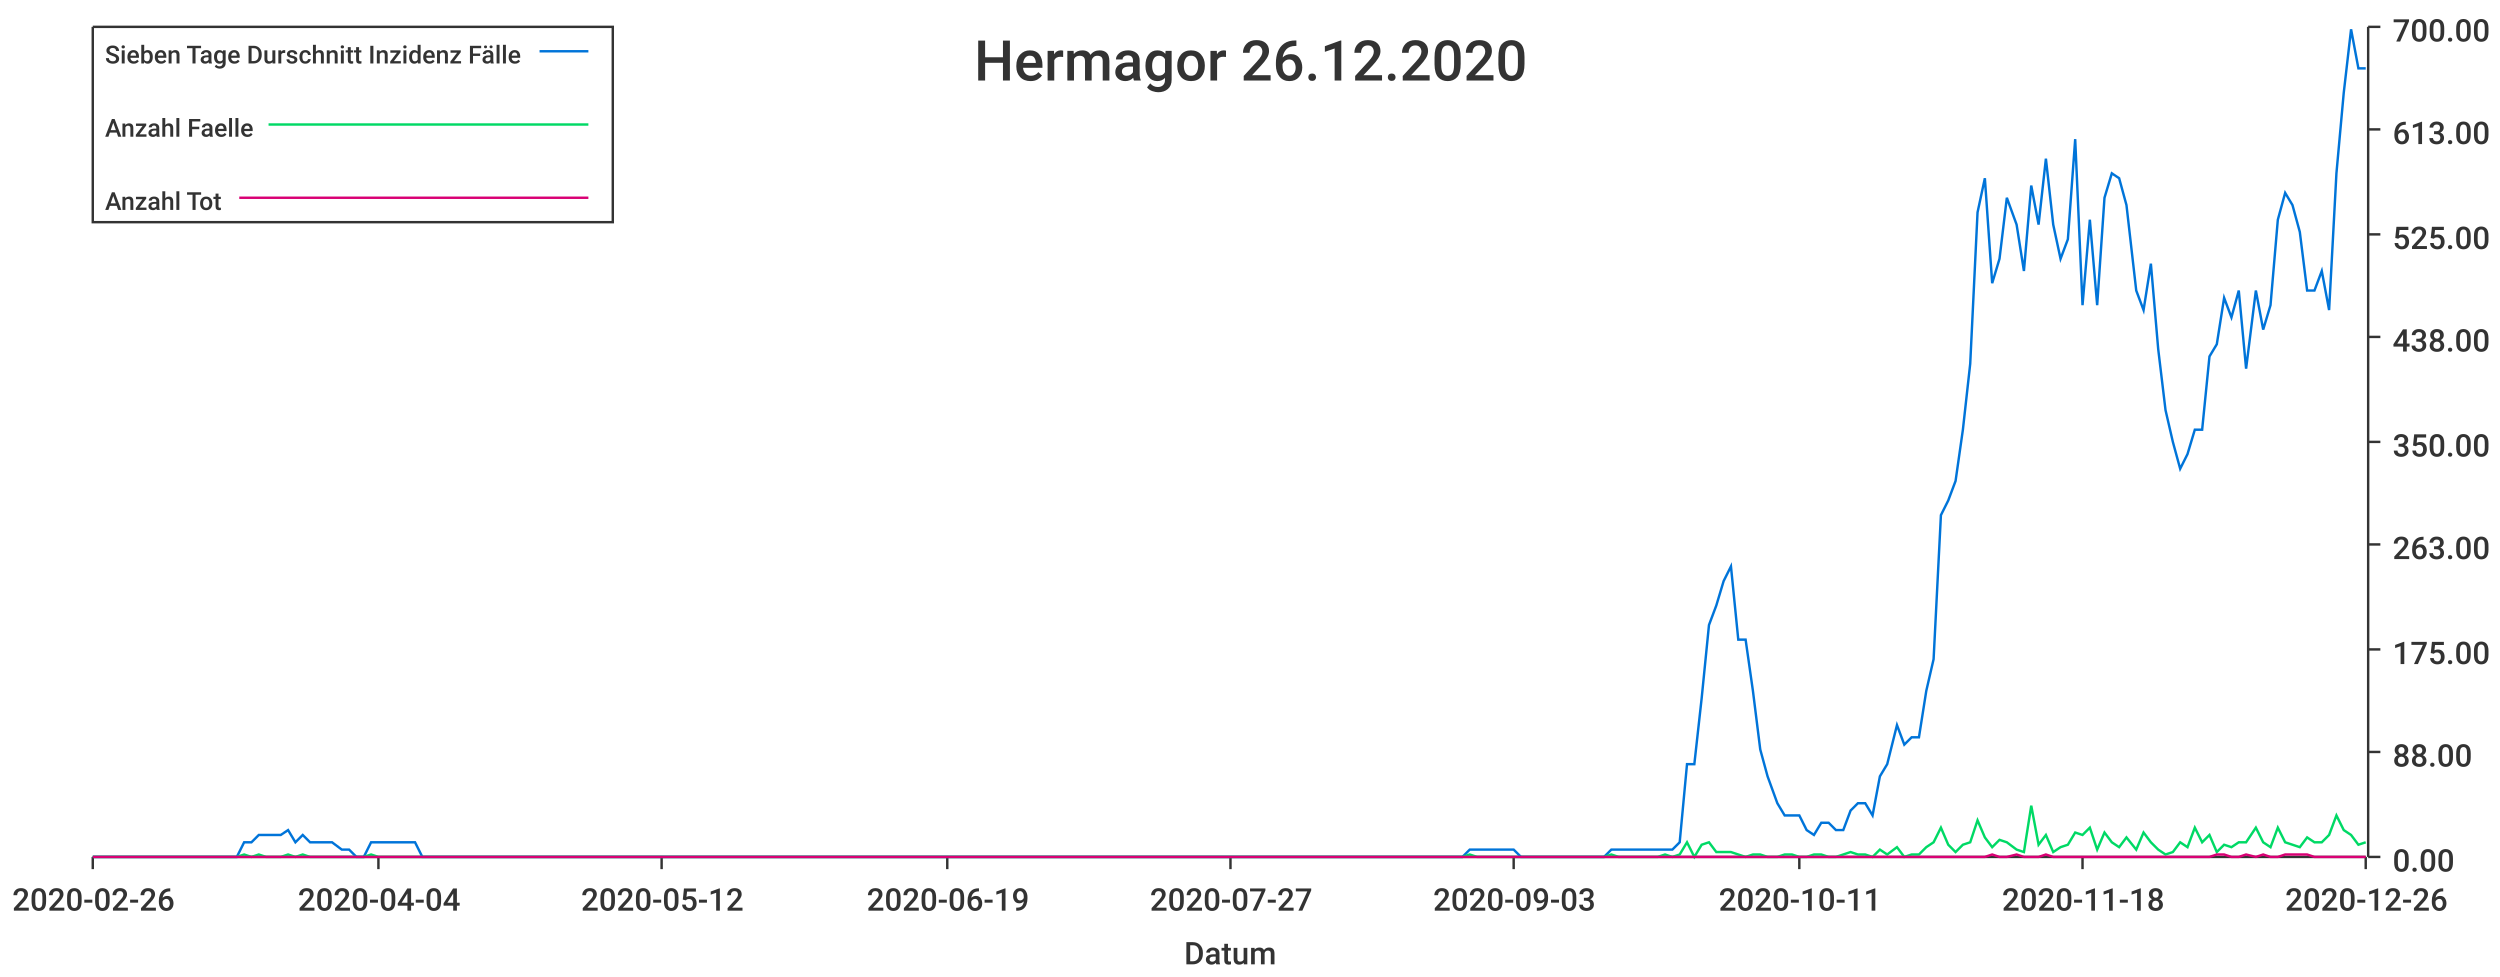
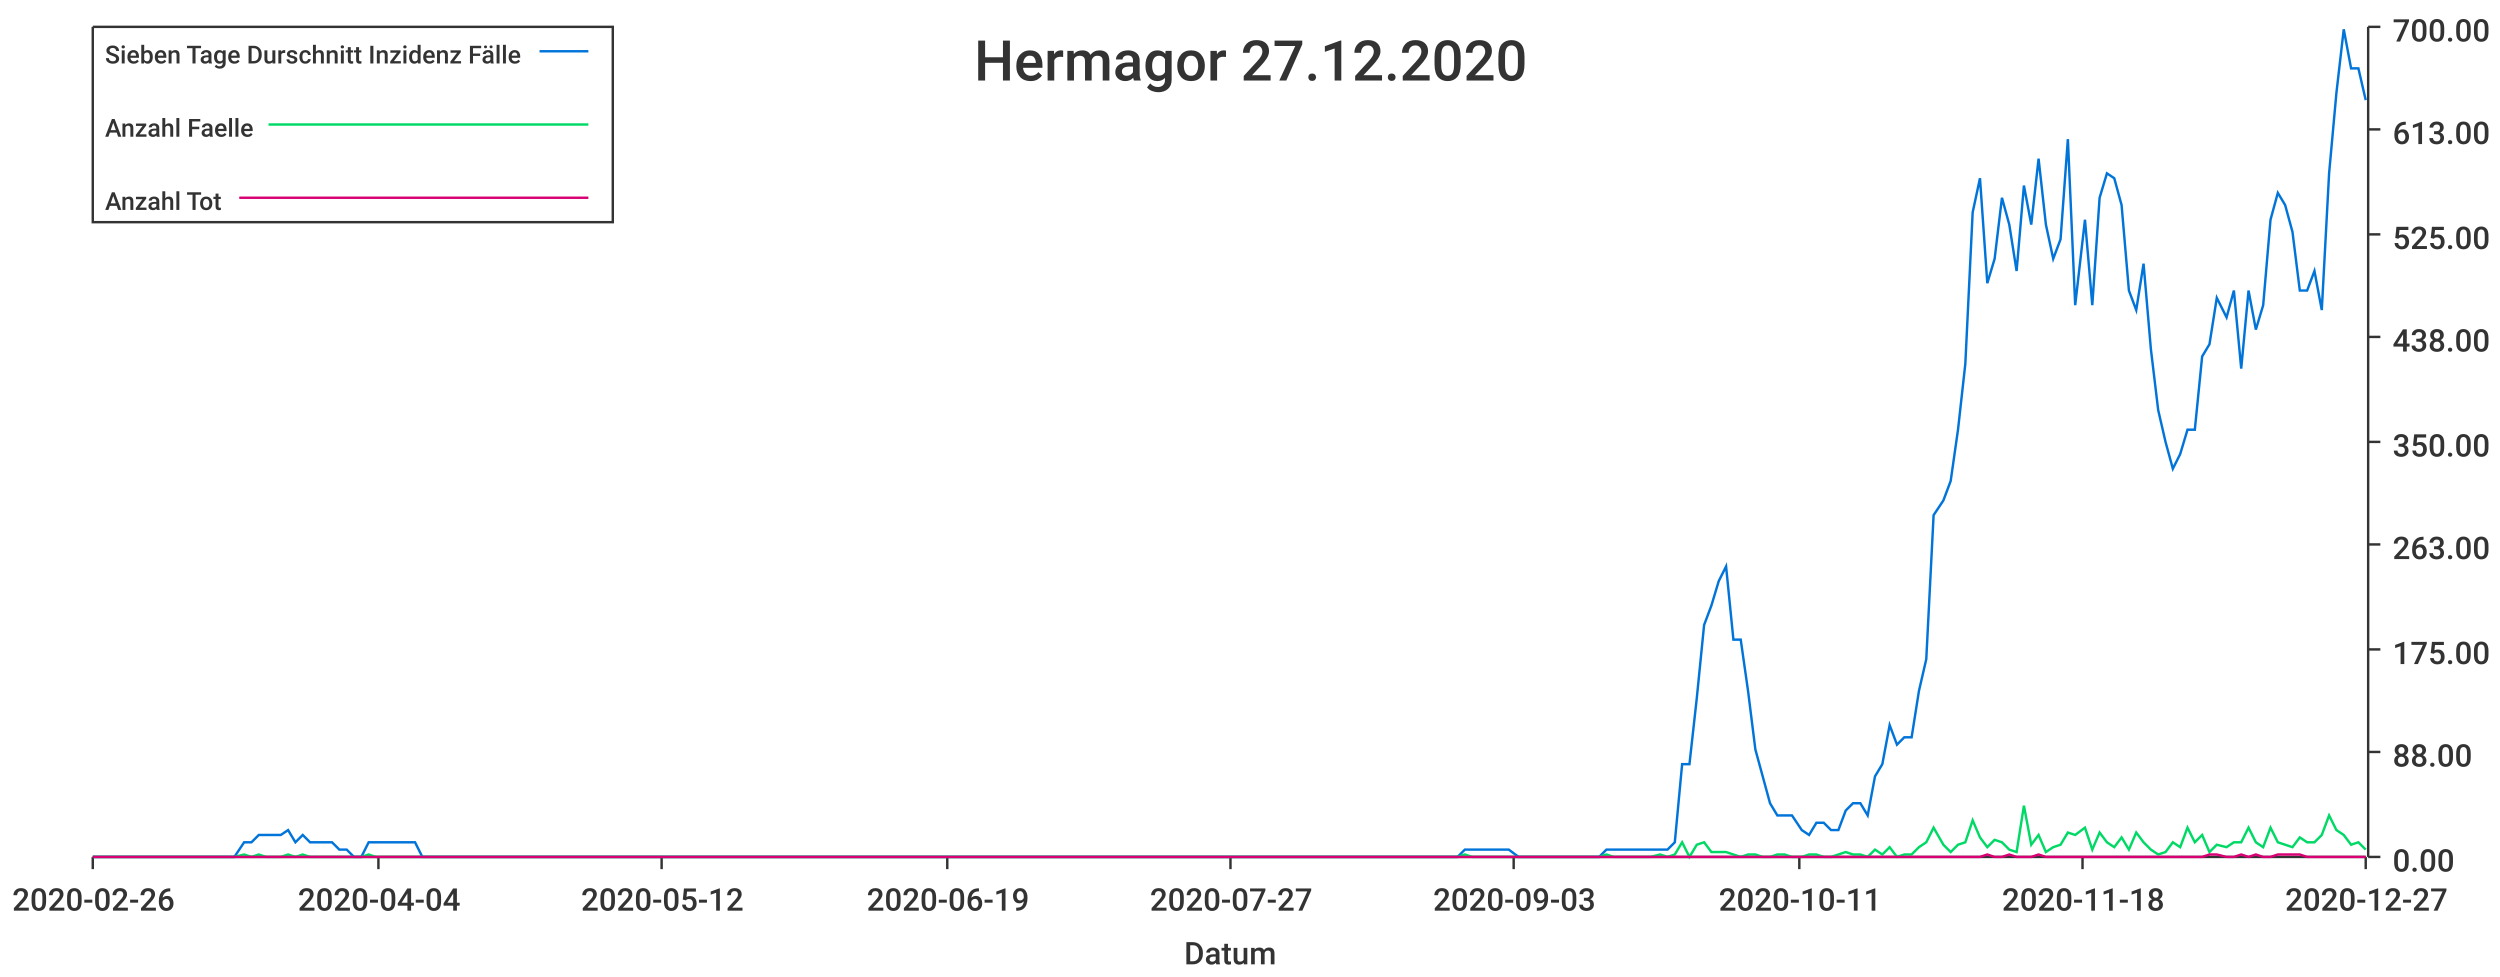
<svg xmlns="http://www.w3.org/2000/svg" width="1024" height="400">\n<path d="M 0 0 L 1024 0 L 1024 400 L 0 400 L 0 0" style="stroke-width:0;stroke:rgba(255,255,255,1.0);fill:rgba(255,255,255,1.0)" />
  <path d="M 38 11 L 969 11 L 969 351 L 38 351 L 38 11" style="stroke-width:0;stroke:rgba(255,255,255,1.0);fill:rgba(255,255,255,1.0)" />
  <path d="M 38 351 L 969 351" style="stroke-width:1;stroke:rgba(51,51,51,1.0);fill:none" />
  <path d="M 38 351 L 38 356" style="stroke-width:1;stroke:rgba(51,51,51,1.0);fill:none" />
  <text x="5" y="373" style="stroke-width:0;stroke:none;fill:rgba(51,51,51,1.0);font-size:12.8px;font-family:'Roboto Medium',sans-serif">2020-02-26</text>
  <path d="M 155 351 L 155 356" style="stroke-width:1;stroke:rgba(51,51,51,1.0);fill:none" />
  <text x="122" y="373" style="stroke-width:0;stroke:none;fill:rgba(51,51,51,1.0);font-size:12.8px;font-family:'Roboto Medium',sans-serif">2020-04-04</text>
  <path d="M 271 351 L 271 356" style="stroke-width:1;stroke:rgba(51,51,51,1.0);fill:none" />
  <text x="238" y="373" style="stroke-width:0;stroke:none;fill:rgba(51,51,51,1.0);font-size:12.8px;font-family:'Roboto Medium',sans-serif">2020-05-12</text>
  <path d="M 388 351 L 388 356" style="stroke-width:1;stroke:rgba(51,51,51,1.0);fill:none" />
  <text x="355" y="373" style="stroke-width:0;stroke:none;fill:rgba(51,51,51,1.0);font-size:12.8px;font-family:'Roboto Medium',sans-serif">2020-06-19</text>
  <path d="M 504 351 L 504 356" style="stroke-width:1;stroke:rgba(51,51,51,1.0);fill:none" />
  <text x="471" y="373" style="stroke-width:0;stroke:none;fill:rgba(51,51,51,1.0);font-size:12.8px;font-family:'Roboto Medium',sans-serif">2020-07-27</text>
  <path d="M 620 351 L 620 356" style="stroke-width:1;stroke:rgba(51,51,51,1.0);fill:none" />
  <text x="587" y="373" style="stroke-width:0;stroke:none;fill:rgba(51,51,51,1.0);font-size:12.8px;font-family:'Roboto Medium',sans-serif">2020-09-03</text>
  <path d="M 737 351 L 737 356" style="stroke-width:1;stroke:rgba(51,51,51,1.0);fill:none" />
  <text x="704" y="373" style="stroke-width:0;stroke:none;fill:rgba(51,51,51,1.0);font-size:12.8px;font-family:'Roboto Medium',sans-serif">2020-10-11</text>
  <path d="M 853 351 L 853 356" style="stroke-width:1;stroke:rgba(51,51,51,1.0);fill:none" />
  <text x="820" y="373" style="stroke-width:0;stroke:none;fill:rgba(51,51,51,1.0);font-size:12.8px;font-family:'Roboto Medium',sans-serif">2020-11-18</text>
  <path d="M 969 351 L 969 356" style="stroke-width:1;stroke:rgba(51,51,51,1.0);fill:none" />
-   <text x="936" y="373" style="stroke-width:0;stroke:none;fill:rgba(51,51,51,1.0);font-size:12.8px;font-family:'Roboto Medium',sans-serif">2020-12-26</text>
+   <text x="936" y="373" style="stroke-width:0;stroke:none;fill:rgba(51,51,51,1.0);font-size:12.8px;font-family:'Roboto Medium',sans-serif">2020-12-27</text>
  <text x="485" y="395" style="stroke-width:0;stroke:none;fill:rgba(51,51,51,1.0);font-size:12.8px;font-family:'Roboto Medium',sans-serif">Datum</text>
  <path d="M 970 351 L 970 11" style="stroke-width:1;stroke:rgba(51,51,51,1.0);fill:none" />
  <path d="M 970 351 L 975 351" style="stroke-width:1;stroke:rgba(51,51,51,1.0);fill:none" />
  <text x="980" y="357" style="stroke-width:0;stroke:none;fill:rgba(51,51,51,1.0);font-size:12.8px;font-family:'Roboto Medium',sans-serif">0.00</text>
  <path d="M 970 308 L 975 308" style="stroke-width:1;stroke:rgba(51,51,51,1.0);fill:none" />
  <text x="980" y="314" style="stroke-width:0;stroke:none;fill:rgba(51,51,51,1.0);font-size:12.8px;font-family:'Roboto Medium',sans-serif">88.00</text>
  <path d="M 970 266 L 975 266" style="stroke-width:1;stroke:rgba(51,51,51,1.0);fill:none" />
  <text x="980" y="272" style="stroke-width:0;stroke:none;fill:rgba(51,51,51,1.0);font-size:12.8px;font-family:'Roboto Medium',sans-serif">175.00</text>
  <path d="M 970 223 L 975 223" style="stroke-width:1;stroke:rgba(51,51,51,1.0);fill:none" />
  <text x="980" y="229" style="stroke-width:0;stroke:none;fill:rgba(51,51,51,1.0);font-size:12.8px;font-family:'Roboto Medium',sans-serif">263.00</text>
  <path d="M 970 181 L 975 181" style="stroke-width:1;stroke:rgba(51,51,51,1.0);fill:none" />
  <text x="980" y="187" style="stroke-width:0;stroke:none;fill:rgba(51,51,51,1.0);font-size:12.8px;font-family:'Roboto Medium',sans-serif">350.00</text>
  <path d="M 970 138 L 975 138" style="stroke-width:1;stroke:rgba(51,51,51,1.0);fill:none" />
  <text x="980" y="144" style="stroke-width:0;stroke:none;fill:rgba(51,51,51,1.0);font-size:12.8px;font-family:'Roboto Medium',sans-serif">438.00</text>
  <path d="M 970 96 L 975 96" style="stroke-width:1;stroke:rgba(51,51,51,1.0);fill:none" />
  <text x="980" y="102" style="stroke-width:0;stroke:none;fill:rgba(51,51,51,1.0);font-size:12.8px;font-family:'Roboto Medium',sans-serif">525.00</text>
  <path d="M 970 53 L 975 53" style="stroke-width:1;stroke:rgba(51,51,51,1.0);fill:none" />
  <text x="980" y="59" style="stroke-width:0;stroke:none;fill:rgba(51,51,51,1.0);font-size:12.8px;font-family:'Roboto Medium',sans-serif">613.00</text>
  <path d="M 970 11 L 975 11" style="stroke-width:1;stroke:rgba(51,51,51,1.0);fill:none" />
  <text x="980" y="17" style="stroke-width:0;stroke:none;fill:rgba(51,51,51,1.0);font-size:12.8px;font-family:'Roboto Medium',sans-serif">700.00</text>
-   <path d="M 38 351 L 42 351 L 45 351 L 48 351 L 51 351 L 54 351 L 57 351 L 60 351 L 63 351 L 66 351 L 69 351 L 72 351 L 75 351 L 78 351 L 81 351 L 84 351 L 87 351 L 91 351 L 94 351 L 97 351 L 100 345 L 103 345 L 106 342 L 109 342 L 112 342 L 115 342 L 118 340 L 121 345 L 124 342 L 127 345 L 130 345 L 133 345 L 136 345 L 140 348 L 143 348 L 146 351 L 149 351 L 152 345 L 155 345 L 158 345 L 161 345 L 164 345 L 167 345 L 170 345 L 173 351 L 176 351 L 179 351 L 182 351 L 185 351 L 189 351 L 192 351 L 195 351 L 198 351 L 201 351 L 204 351 L 207 351 L 210 351 L 213 351 L 216 351 L 219 351 L 222 351 L 225 351 L 228 351 L 231 351 L 234 351 L 238 351 L 241 351 L 244 351 L 247 351 L 250 351 L 253 351 L 256 351 L 259 351 L 262 351 L 265 351 L 268 351 L 271 351 L 274 351 L 277 351 L 280 351 L 283 351 L 287 351 L 290 351 L 293 351 L 296 351 L 299 351 L 302 351 L 305 351 L 308 351 L 311 351 L 314 351 L 317 351 L 320 351 L 323 351 L 326 351 L 329 351 L 332 351 L 336 351 L 339 351 L 342 351 L 345 351 L 348 351 L 351 351 L 354 351 L 357 351 L 360 351 L 363 351 L 366 351 L 369 351 L 372 351 L 375 351 L 378 351 L 381 351 L 385 351 L 388 351 L 391 351 L 394 351 L 397 351 L 400 351 L 403 351 L 406 351 L 409 351 L 412 351 L 415 351 L 418 351 L 421 351 L 424 351 L 427 351 L 430 351 L 434 351 L 437 351 L 440 351 L 443 351 L 446 351 L 449 351 L 452 351 L 455 351 L 458 351 L 461 351 L 464 351 L 467 351 L 470 351 L 473 351 L 476 351 L 479 351 L 483 351 L 486 351 L 489 351 L 492 351 L 495 351 L 498 351 L 501 351 L 504 351 L 507 351 L 510 351 L 513 351 L 516 351 L 519 351 L 522 351 L 525 351 L 528 351 L 532 351 L 535 351 L 538 351 L 541 351 L 544 351 L 547 351 L 550 351 L 553 351 L 556 351 L 559 351 L 562 351 L 565 351 L 568 351 L 571 351 L 574 351 L 577 351 L 581 351 L 584 351 L 587 351 L 590 351 L 593 351 L 596 351 L 599 351 L 602 348 L 605 348 L 608 348 L 611 348 L 614 348 L 617 348 L 620 348 L 623 351 L 626 351 L 630 351 L 633 351 L 636 351 L 639 351 L 642 351 L 645 351 L 648 351 L 651 351 L 654 351 L 657 351 L 660 348 L 663 348 L 666 348 L 669 348 L 672 348 L 675 348 L 679 348 L 682 348 L 685 348 L 688 345 L 691 313 L 694 313 L 697 286 L 700 256 L 703 248 L 706 238 L 709 232 L 712 262 L 715 262 L 718 283 L 721 307 L 724 318 L 728 329 L 731 334 L 734 334 L 737 334 L 740 340 L 743 342 L 746 337 L 749 337 L 752 340 L 755 340 L 758 332 L 761 329 L 764 329 L 767 334 L 770 318 L 773 313 L 777 297 L 780 305 L 783 302 L 786 302 L 789 283 L 792 270 L 795 211 L 798 205 L 801 197 L 804 176 L 807 149 L 810 87 L 813 73 L 816 116 L 819 106 L 822 81 L 826 92 L 829 111 L 832 76 L 835 92 L 838 65 L 841 92 L 844 106 L 847 98 L 850 57 L 853 125 L 856 90 L 859 125 L 862 81 L 865 71 L 868 73 L 871 84 L 875 119 L 878 127 L 881 108 L 884 143 L 887 168 L 890 181 L 893 192 L 896 186 L 899 176 L 902 176 L 905 146 L 908 141 L 911 122 L 914 130 L 917 119 L 920 151 L 924 119 L 927 135 L 930 125 L 933 90 L 936 79 L 939 84 L 942 95 L 945 119 L 948 119 L 951 111 L 954 127 L 957 71 L 960 38 L 963 12 L 966 28 L 969 28" style="stroke-width:1;stroke:rgba(0,116,217,1.0);fill:none" />
-   <path d="M 38 351 L 42 351 L 45 351 L 48 351 L 51 351 L 54 351 L 57 351 L 60 351 L 63 351 L 66 351 L 69 351 L 72 351 L 75 351 L 78 351 L 81 351 L 84 351 L 87 351 L 91 351 L 94 351 L 97 351 L 100 350 L 103 351 L 106 350 L 109 351 L 112 351 L 115 351 L 118 350 L 121 351 L 124 350 L 127 351 L 130 351 L 133 351 L 136 351 L 140 351 L 143 351 L 146 351 L 149 351 L 152 350 L 155 351 L 158 351 L 161 351 L 164 351 L 167 351 L 170 351 L 173 351 L 176 351 L 179 351 L 182 351 L 185 351 L 189 351 L 192 351 L 195 351 L 198 351 L 201 351 L 204 351 L 207 351 L 210 351 L 213 351 L 216 351 L 219 351 L 222 351 L 225 351 L 228 351 L 231 351 L 234 351 L 238 351 L 241 351 L 244 351 L 247 351 L 250 351 L 253 351 L 256 351 L 259 351 L 262 351 L 265 351 L 268 351 L 271 351 L 274 351 L 277 351 L 280 351 L 283 351 L 287 351 L 290 351 L 293 351 L 296 351 L 299 351 L 302 351 L 305 351 L 308 351 L 311 351 L 314 351 L 317 351 L 320 351 L 323 351 L 326 351 L 329 351 L 332 351 L 336 351 L 339 351 L 342 351 L 345 351 L 348 351 L 351 351 L 354 351 L 357 351 L 360 351 L 363 351 L 366 351 L 369 351 L 372 351 L 375 351 L 378 351 L 381 351 L 385 351 L 388 351 L 391 351 L 394 351 L 397 351 L 400 351 L 403 351 L 406 351 L 409 351 L 412 351 L 415 351 L 418 351 L 421 351 L 424 351 L 427 351 L 430 351 L 434 351 L 437 351 L 440 351 L 443 351 L 446 351 L 449 351 L 452 351 L 455 351 L 458 351 L 461 351 L 464 351 L 467 351 L 470 351 L 473 351 L 476 351 L 479 351 L 483 351 L 486 351 L 489 351 L 492 351 L 495 351 L 498 351 L 501 351 L 504 351 L 507 351 L 510 351 L 513 351 L 516 351 L 519 351 L 522 351 L 525 351 L 528 351 L 532 351 L 535 351 L 538 351 L 541 351 L 544 351 L 547 351 L 550 351 L 553 351 L 556 351 L 559 351 L 562 351 L 565 351 L 568 351 L 571 351 L 574 351 L 577 351 L 581 351 L 584 351 L 587 351 L 590 351 L 593 351 L 596 351 L 599 351 L 602 350 L 605 351 L 608 351 L 611 351 L 614 351 L 617 351 L 620 351 L 623 351 L 626 351 L 630 351 L 633 351 L 636 351 L 639 351 L 642 351 L 645 351 L 648 351 L 651 351 L 654 351 L 657 351 L 660 350 L 663 351 L 666 351 L 669 351 L 672 351 L 675 351 L 679 351 L 682 350 L 685 351 L 688 350 L 691 345 L 694 351 L 697 346 L 700 345 L 703 349 L 706 349 L 709 349 L 712 350 L 715 351 L 718 350 L 721 350 L 724 351 L 728 351 L 731 350 L 734 350 L 737 351 L 740 351 L 743 350 L 746 350 L 749 351 L 752 351 L 755 350 L 758 349 L 761 350 L 764 350 L 767 351 L 770 348 L 773 350 L 777 347 L 780 351 L 783 350 L 786 350 L 789 347 L 792 345 L 795 339 L 798 346 L 801 349 L 804 346 L 807 345 L 810 336 L 813 343 L 816 347 L 819 344 L 822 345 L 826 348 L 829 349 L 832 330 L 835 346 L 838 342 L 841 349 L 844 347 L 847 346 L 850 341 L 853 342 L 856 339 L 859 348 L 862 341 L 865 345 L 868 347 L 871 343 L 875 348 L 878 341 L 881 345 L 884 348 L 887 350 L 890 349 L 893 345 L 896 347 L 899 339 L 902 345 L 905 342 L 908 349 L 911 346 L 914 347 L 917 345 L 920 345 L 924 339 L 927 345 L 930 347 L 933 339 L 936 345 L 939 346 L 942 347 L 945 343 L 948 345 L 951 345 L 954 342 L 957 334 L 960 340 L 963 342 L 966 346 L 969 345" style="stroke-width:1;stroke:rgba(0,217,101,1.0);fill:none" />
-   <path d="M 38 351 L 42 351 L 45 351 L 48 351 L 51 351 L 54 351 L 57 351 L 60 351 L 63 351 L 66 351 L 69 351 L 72 351 L 75 351 L 78 351 L 81 351 L 84 351 L 87 351 L 91 351 L 94 351 L 97 351 L 100 351 L 103 351 L 106 351 L 109 351 L 112 351 L 115 351 L 118 351 L 121 351 L 124 351 L 127 351 L 130 351 L 133 351 L 136 351 L 140 351 L 143 351 L 146 351 L 149 351 L 152 351 L 155 351 L 158 351 L 161 351 L 164 351 L 167 351 L 170 351 L 173 351 L 176 351 L 179 351 L 182 351 L 185 351 L 189 351 L 192 351 L 195 351 L 198 351 L 201 351 L 204 351 L 207 351 L 210 351 L 213 351 L 216 351 L 219 351 L 222 351 L 225 351 L 228 351 L 231 351 L 234 351 L 238 351 L 241 351 L 244 351 L 247 351 L 250 351 L 253 351 L 256 351 L 259 351 L 262 351 L 265 351 L 268 351 L 271 351 L 274 351 L 277 351 L 280 351 L 283 351 L 287 351 L 290 351 L 293 351 L 296 351 L 299 351 L 302 351 L 305 351 L 308 351 L 311 351 L 314 351 L 317 351 L 320 351 L 323 351 L 326 351 L 329 351 L 332 351 L 336 351 L 339 351 L 342 351 L 345 351 L 348 351 L 351 351 L 354 351 L 357 351 L 360 351 L 363 351 L 366 351 L 369 351 L 372 351 L 375 351 L 378 351 L 381 351 L 385 351 L 388 351 L 391 351 L 394 351 L 397 351 L 400 351 L 403 351 L 406 351 L 409 351 L 412 351 L 415 351 L 418 351 L 421 351 L 424 351 L 427 351 L 430 351 L 434 351 L 437 351 L 440 351 L 443 351 L 446 351 L 449 351 L 452 351 L 455 351 L 458 351 L 461 351 L 464 351 L 467 351 L 470 351 L 473 351 L 476 351 L 479 351 L 483 351 L 486 351 L 489 351 L 492 351 L 495 351 L 498 351 L 501 351 L 504 351 L 507 351 L 510 351 L 513 351 L 516 351 L 519 351 L 522 351 L 525 351 L 528 351 L 532 351 L 535 351 L 538 351 L 541 351 L 544 351 L 547 351 L 550 351 L 553 351 L 556 351 L 559 351 L 562 351 L 565 351 L 568 351 L 571 351 L 574 351 L 577 351 L 581 351 L 584 351 L 587 351 L 590 351 L 593 351 L 596 351 L 599 351 L 602 351 L 605 351 L 608 351 L 611 351 L 614 351 L 617 351 L 620 351 L 623 351 L 626 351 L 630 351 L 633 351 L 636 351 L 639 351 L 642 351 L 645 351 L 648 351 L 651 351 L 654 351 L 657 351 L 660 351 L 663 351 L 666 351 L 669 351 L 672 351 L 675 351 L 679 351 L 682 351 L 685 351 L 688 351 L 691 351 L 694 351 L 697 351 L 700 351 L 703 351 L 706 351 L 709 351 L 712 351 L 715 351 L 718 351 L 721 351 L 724 351 L 728 351 L 731 351 L 734 351 L 737 351 L 740 351 L 743 351 L 746 351 L 749 351 L 752 351 L 755 351 L 758 351 L 761 351 L 764 351 L 767 351 L 770 351 L 773 351 L 777 351 L 780 351 L 783 351 L 786 351 L 789 351 L 792 351 L 795 351 L 798 351 L 801 351 L 804 351 L 807 351 L 810 351 L 813 351 L 816 350 L 819 351 L 822 351 L 826 350 L 829 351 L 832 351 L 835 351 L 838 350 L 841 351 L 844 351 L 847 351 L 850 351 L 853 351 L 856 351 L 859 351 L 862 351 L 865 351 L 868 351 L 871 351 L 875 351 L 878 351 L 881 351 L 884 351 L 887 351 L 890 351 L 893 351 L 896 351 L 899 351 L 902 351 L 905 351 L 908 350 L 911 350 L 914 351 L 917 351 L 920 350 L 924 351 L 927 350 L 930 351 L 933 351 L 936 350 L 939 350 L 942 350 L 945 350 L 948 351 L 951 351 L 954 351 L 957 351 L 960 351 L 963 351 L 966 351 L 969 351" style="stroke-width:1;stroke:rgba(217,0,116,1.0);fill:none" />
-   <text x="399" y="33" style="stroke-width:0;stroke:none;fill:rgba(51,51,51,1.0);font-size:23.0px;font-family:'Roboto Medium',sans-serif">Hermagor 26.12.2020</text>
+   <path d="M 38 351 L 42 351 L 45 351 L 48 351 L 51 351 L 54 351 L 57 351 L 60 351 L 63 351 L 66 351 L 69 351 L 72 351 L 75 351 L 78 351 L 81 351 L 84 351 L 87 351 L 90 351 L 93 351 L 96 351 L 100 345 L 103 345 L 106 342 L 109 342 L 112 342 L 115 342 L 118 340 L 121 345 L 124 342 L 127 345 L 130 345 L 133 345 L 136 345 L 139 348 L 142 348 L 145 351 L 148 351 L 151 345 L 154 345 L 158 345 L 161 345 L 164 345 L 167 345 L 170 345 L 173 351 L 176 351 L 179 351 L 182 351 L 185 351 L 188 351 L 191 351 L 194 351 L 197 351 L 200 351 L 203 351 L 206 351 L 209 351 L 212 351 L 216 351 L 219 351 L 222 351 L 225 351 L 228 351 L 231 351 L 234 351 L 237 351 L 240 351 L 243 351 L 246 351 L 249 351 L 252 351 L 255 351 L 258 351 L 261 351 L 264 351 L 267 351 L 270 351 L 274 351 L 277 351 L 280 351 L 283 351 L 286 351 L 289 351 L 292 351 L 295 351 L 298 351 L 301 351 L 304 351 L 307 351 L 310 351 L 313 351 L 316 351 L 319 351 L 322 351 L 325 351 L 328 351 L 332 351 L 335 351 L 338 351 L 341 351 L 344 351 L 347 351 L 350 351 L 353 351 L 356 351 L 359 351 L 362 351 L 365 351 L 368 351 L 371 351 L 374 351 L 377 351 L 380 351 L 383 351 L 386 351 L 390 351 L 393 351 L 396 351 L 399 351 L 402 351 L 405 351 L 408 351 L 411 351 L 414 351 L 417 351 L 420 351 L 423 351 L 426 351 L 429 351 L 432 351 L 435 351 L 438 351 L 441 351 L 444 351 L 448 351 L 451 351 L 454 351 L 457 351 L 460 351 L 463 351 L 466 351 L 469 351 L 472 351 L 475 351 L 478 351 L 481 351 L 484 351 L 487 351 L 490 351 L 493 351 L 496 351 L 499 351 L 502 351 L 506 351 L 509 351 L 512 351 L 515 351 L 518 351 L 521 351 L 524 351 L 527 351 L 530 351 L 533 351 L 536 351 L 539 351 L 542 351 L 545 351 L 548 351 L 551 351 L 554 351 L 557 351 L 560 351 L 564 351 L 567 351 L 570 351 L 573 351 L 576 351 L 579 351 L 582 351 L 585 351 L 588 351 L 591 351 L 594 351 L 597 351 L 600 348 L 603 348 L 606 348 L 609 348 L 612 348 L 615 348 L 618 348 L 622 351 L 625 351 L 628 351 L 631 351 L 634 351 L 637 351 L 640 351 L 643 351 L 646 351 L 649 351 L 652 351 L 655 351 L 658 348 L 661 348 L 664 348 L 667 348 L 670 348 L 673 348 L 676 348 L 680 348 L 683 348 L 686 345 L 689 313 L 692 313 L 695 286 L 698 256 L 701 248 L 704 238 L 707 232 L 710 262 L 713 262 L 716 283 L 719 307 L 722 318 L 725 329 L 728 334 L 731 334 L 734 334 L 738 340 L 741 342 L 744 337 L 747 337 L 750 340 L 753 340 L 756 332 L 759 329 L 762 329 L 765 334 L 768 318 L 771 313 L 774 297 L 777 305 L 780 302 L 783 302 L 786 283 L 789 270 L 792 211 L 796 205 L 799 197 L 802 176 L 805 149 L 808 87 L 811 73 L 814 116 L 817 106 L 820 81 L 823 92 L 826 111 L 829 76 L 832 92 L 835 65 L 838 92 L 841 106 L 844 98 L 847 57 L 850 125 L 854 90 L 857 125 L 860 81 L 863 71 L 866 73 L 869 84 L 872 119 L 875 127 L 878 108 L 881 143 L 884 168 L 887 181 L 890 192 L 893 186 L 896 176 L 899 176 L 902 146 L 905 141 L 908 122 L 912 130 L 915 119 L 918 151 L 921 119 L 924 135 L 927 125 L 930 90 L 933 79 L 936 84 L 939 95 L 942 119 L 945 119 L 948 111 L 951 127 L 954 71 L 957 38 L 960 12 L 963 28 L 966 28 L 969 41" style="stroke-width:1;stroke:rgba(0,116,217,1.0);fill:none" />
+   <path d="M 38 351 L 42 351 L 45 351 L 48 351 L 51 351 L 54 351 L 57 351 L 60 351 L 63 351 L 66 351 L 69 351 L 72 351 L 75 351 L 78 351 L 81 351 L 84 351 L 87 351 L 90 351 L 93 351 L 96 351 L 100 350 L 103 351 L 106 350 L 109 351 L 112 351 L 115 351 L 118 350 L 121 351 L 124 350 L 127 351 L 130 351 L 133 351 L 136 351 L 139 351 L 142 351 L 145 351 L 148 351 L 151 350 L 154 351 L 158 351 L 161 351 L 164 351 L 167 351 L 170 351 L 173 351 L 176 351 L 179 351 L 182 351 L 185 351 L 188 351 L 191 351 L 194 351 L 197 351 L 200 351 L 203 351 L 206 351 L 209 351 L 212 351 L 216 351 L 219 351 L 222 351 L 225 351 L 228 351 L 231 351 L 234 351 L 237 351 L 240 351 L 243 351 L 246 351 L 249 351 L 252 351 L 255 351 L 258 351 L 261 351 L 264 351 L 267 351 L 270 351 L 274 351 L 277 351 L 280 351 L 283 351 L 286 351 L 289 351 L 292 351 L 295 351 L 298 351 L 301 351 L 304 351 L 307 351 L 310 351 L 313 351 L 316 351 L 319 351 L 322 351 L 325 351 L 328 351 L 332 351 L 335 351 L 338 351 L 341 351 L 344 351 L 347 351 L 350 351 L 353 351 L 356 351 L 359 351 L 362 351 L 365 351 L 368 351 L 371 351 L 374 351 L 377 351 L 380 351 L 383 351 L 386 351 L 390 351 L 393 351 L 396 351 L 399 351 L 402 351 L 405 351 L 408 351 L 411 351 L 414 351 L 417 351 L 420 351 L 423 351 L 426 351 L 429 351 L 432 351 L 435 351 L 438 351 L 441 351 L 444 351 L 448 351 L 451 351 L 454 351 L 457 351 L 460 351 L 463 351 L 466 351 L 469 351 L 472 351 L 475 351 L 478 351 L 481 351 L 484 351 L 487 351 L 490 351 L 493 351 L 496 351 L 499 351 L 502 351 L 506 351 L 509 351 L 512 351 L 515 351 L 518 351 L 521 351 L 524 351 L 527 351 L 530 351 L 533 351 L 536 351 L 539 351 L 542 351 L 545 351 L 548 351 L 551 351 L 554 351 L 557 351 L 560 351 L 564 351 L 567 351 L 570 351 L 573 351 L 576 351 L 579 351 L 582 351 L 585 351 L 588 351 L 591 351 L 594 351 L 597 351 L 600 350 L 603 351 L 606 351 L 609 351 L 612 351 L 615 351 L 618 351 L 622 351 L 625 351 L 628 351 L 631 351 L 634 351 L 637 351 L 640 351 L 643 351 L 646 351 L 649 351 L 652 351 L 655 351 L 658 350 L 661 351 L 664 351 L 667 351 L 670 351 L 673 351 L 676 351 L 680 350 L 683 351 L 686 350 L 689 345 L 692 351 L 695 346 L 698 345 L 701 349 L 704 349 L 707 349 L 710 350 L 713 351 L 716 350 L 719 350 L 722 351 L 725 351 L 728 350 L 731 350 L 734 351 L 738 351 L 741 350 L 744 350 L 747 351 L 750 351 L 753 350 L 756 349 L 759 350 L 762 350 L 765 351 L 768 348 L 771 350 L 774 347 L 777 351 L 780 350 L 783 350 L 786 347 L 789 345 L 792 339 L 796 346 L 799 349 L 802 346 L 805 345 L 808 336 L 811 343 L 814 347 L 817 344 L 820 345 L 823 348 L 826 349 L 829 330 L 832 346 L 835 342 L 838 349 L 841 347 L 844 346 L 847 341 L 850 342 L 854 339 L 857 348 L 860 341 L 863 345 L 866 347 L 869 343 L 872 348 L 875 341 L 878 345 L 881 348 L 884 350 L 887 349 L 890 345 L 893 347 L 896 339 L 899 345 L 902 342 L 905 349 L 908 346 L 912 347 L 915 345 L 918 345 L 921 339 L 924 345 L 927 347 L 930 339 L 933 345 L 936 346 L 939 347 L 942 343 L 945 345 L 948 345 L 951 342 L 954 334 L 957 340 L 960 342 L 963 346 L 966 345 L 969 348" style="stroke-width:1;stroke:rgba(0,217,101,1.0);fill:none" />
+   <path d="M 38 351 L 42 351 L 45 351 L 48 351 L 51 351 L 54 351 L 57 351 L 60 351 L 63 351 L 66 351 L 69 351 L 72 351 L 75 351 L 78 351 L 81 351 L 84 351 L 87 351 L 90 351 L 93 351 L 96 351 L 100 351 L 103 351 L 106 351 L 109 351 L 112 351 L 115 351 L 118 351 L 121 351 L 124 351 L 127 351 L 130 351 L 133 351 L 136 351 L 139 351 L 142 351 L 145 351 L 148 351 L 151 351 L 154 351 L 158 351 L 161 351 L 164 351 L 167 351 L 170 351 L 173 351 L 176 351 L 179 351 L 182 351 L 185 351 L 188 351 L 191 351 L 194 351 L 197 351 L 200 351 L 203 351 L 206 351 L 209 351 L 212 351 L 216 351 L 219 351 L 222 351 L 225 351 L 228 351 L 231 351 L 234 351 L 237 351 L 240 351 L 243 351 L 246 351 L 249 351 L 252 351 L 255 351 L 258 351 L 261 351 L 264 351 L 267 351 L 270 351 L 274 351 L 277 351 L 280 351 L 283 351 L 286 351 L 289 351 L 292 351 L 295 351 L 298 351 L 301 351 L 304 351 L 307 351 L 310 351 L 313 351 L 316 351 L 319 351 L 322 351 L 325 351 L 328 351 L 332 351 L 335 351 L 338 351 L 341 351 L 344 351 L 347 351 L 350 351 L 353 351 L 356 351 L 359 351 L 362 351 L 365 351 L 368 351 L 371 351 L 374 351 L 377 351 L 380 351 L 383 351 L 386 351 L 390 351 L 393 351 L 396 351 L 399 351 L 402 351 L 405 351 L 408 351 L 411 351 L 414 351 L 417 351 L 420 351 L 423 351 L 426 351 L 429 351 L 432 351 L 435 351 L 438 351 L 441 351 L 444 351 L 448 351 L 451 351 L 454 351 L 457 351 L 460 351 L 463 351 L 466 351 L 469 351 L 472 351 L 475 351 L 478 351 L 481 351 L 484 351 L 487 351 L 490 351 L 493 351 L 496 351 L 499 351 L 502 351 L 506 351 L 509 351 L 512 351 L 515 351 L 518 351 L 521 351 L 524 351 L 527 351 L 530 351 L 533 351 L 536 351 L 539 351 L 542 351 L 545 351 L 548 351 L 551 351 L 554 351 L 557 351 L 560 351 L 564 351 L 567 351 L 570 351 L 573 351 L 576 351 L 579 351 L 582 351 L 585 351 L 588 351 L 591 351 L 594 351 L 597 351 L 600 351 L 603 351 L 606 351 L 609 351 L 612 351 L 615 351 L 618 351 L 622 351 L 625 351 L 628 351 L 631 351 L 634 351 L 637 351 L 640 351 L 643 351 L 646 351 L 649 351 L 652 351 L 655 351 L 658 351 L 661 351 L 664 351 L 667 351 L 670 351 L 673 351 L 676 351 L 680 351 L 683 351 L 686 351 L 689 351 L 692 351 L 695 351 L 698 351 L 701 351 L 704 351 L 707 351 L 710 351 L 713 351 L 716 351 L 719 351 L 722 351 L 725 351 L 728 351 L 731 351 L 734 351 L 738 351 L 741 351 L 744 351 L 747 351 L 750 351 L 753 351 L 756 351 L 759 351 L 762 351 L 765 351 L 768 351 L 771 351 L 774 351 L 777 351 L 780 351 L 783 351 L 786 351 L 789 351 L 792 351 L 796 351 L 799 351 L 802 351 L 805 351 L 808 351 L 811 351 L 814 350 L 817 351 L 820 351 L 823 350 L 826 351 L 829 351 L 832 351 L 835 350 L 838 351 L 841 351 L 844 351 L 847 351 L 850 351 L 854 351 L 857 351 L 860 351 L 863 351 L 866 351 L 869 351 L 872 351 L 875 351 L 878 351 L 881 351 L 884 351 L 887 351 L 890 351 L 893 351 L 896 351 L 899 351 L 902 351 L 905 350 L 908 350 L 912 351 L 915 351 L 918 350 L 921 351 L 924 350 L 927 351 L 930 351 L 933 350 L 936 350 L 939 350 L 942 350 L 945 351 L 948 351 L 951 351 L 954 351 L 957 351 L 960 351 L 963 351 L 966 351 L 969 351" style="stroke-width:1;stroke:rgba(217,0,116,1.0);fill:none" />
+   <text x="399" y="33" style="stroke-width:0;stroke:none;fill:rgba(51,51,51,1.0);font-size:23.0px;font-family:'Roboto Medium',sans-serif">Hermagor 27.12.2020</text>
  <path d="M 38 11 L 251 11 L 251 91 L 38 91 L 38 11" style="stroke-width:1;stroke:rgba(51,51,51,1.0);fill:rgba(255,255,255,1.0)" />
  <text x="43" y="26" style="stroke-width:0;stroke:none;fill:rgba(51,51,51,1.0);font-size:10.2px;font-family:'Roboto Medium',sans-serif">Sieben Tage Durschnitt Inzidenz Fälle</text>
  <path d="M 221 21 L 241 21" style="stroke-width:1;stroke:rgba(0,116,217,1.0);fill:none" />
  <text x="43" y="56" style="stroke-width:0;stroke:none;fill:rgba(51,51,51,1.0);font-size:10.2px;font-family:'Roboto Medium',sans-serif">Anzahl Faelle</text>
  <path d="M 110 51 L 241 51" style="stroke-width:1;stroke:rgba(0,217,101,1.0);fill:none" />
  <text x="43" y="86" style="stroke-width:0;stroke:none;fill:rgba(51,51,51,1.0);font-size:10.2px;font-family:'Roboto Medium',sans-serif">Anzahl Tot</text>
  <path d="M 98 81 L 241 81" style="stroke-width:1;stroke:rgba(217,0,116,1.0);fill:none" />
</svg>
